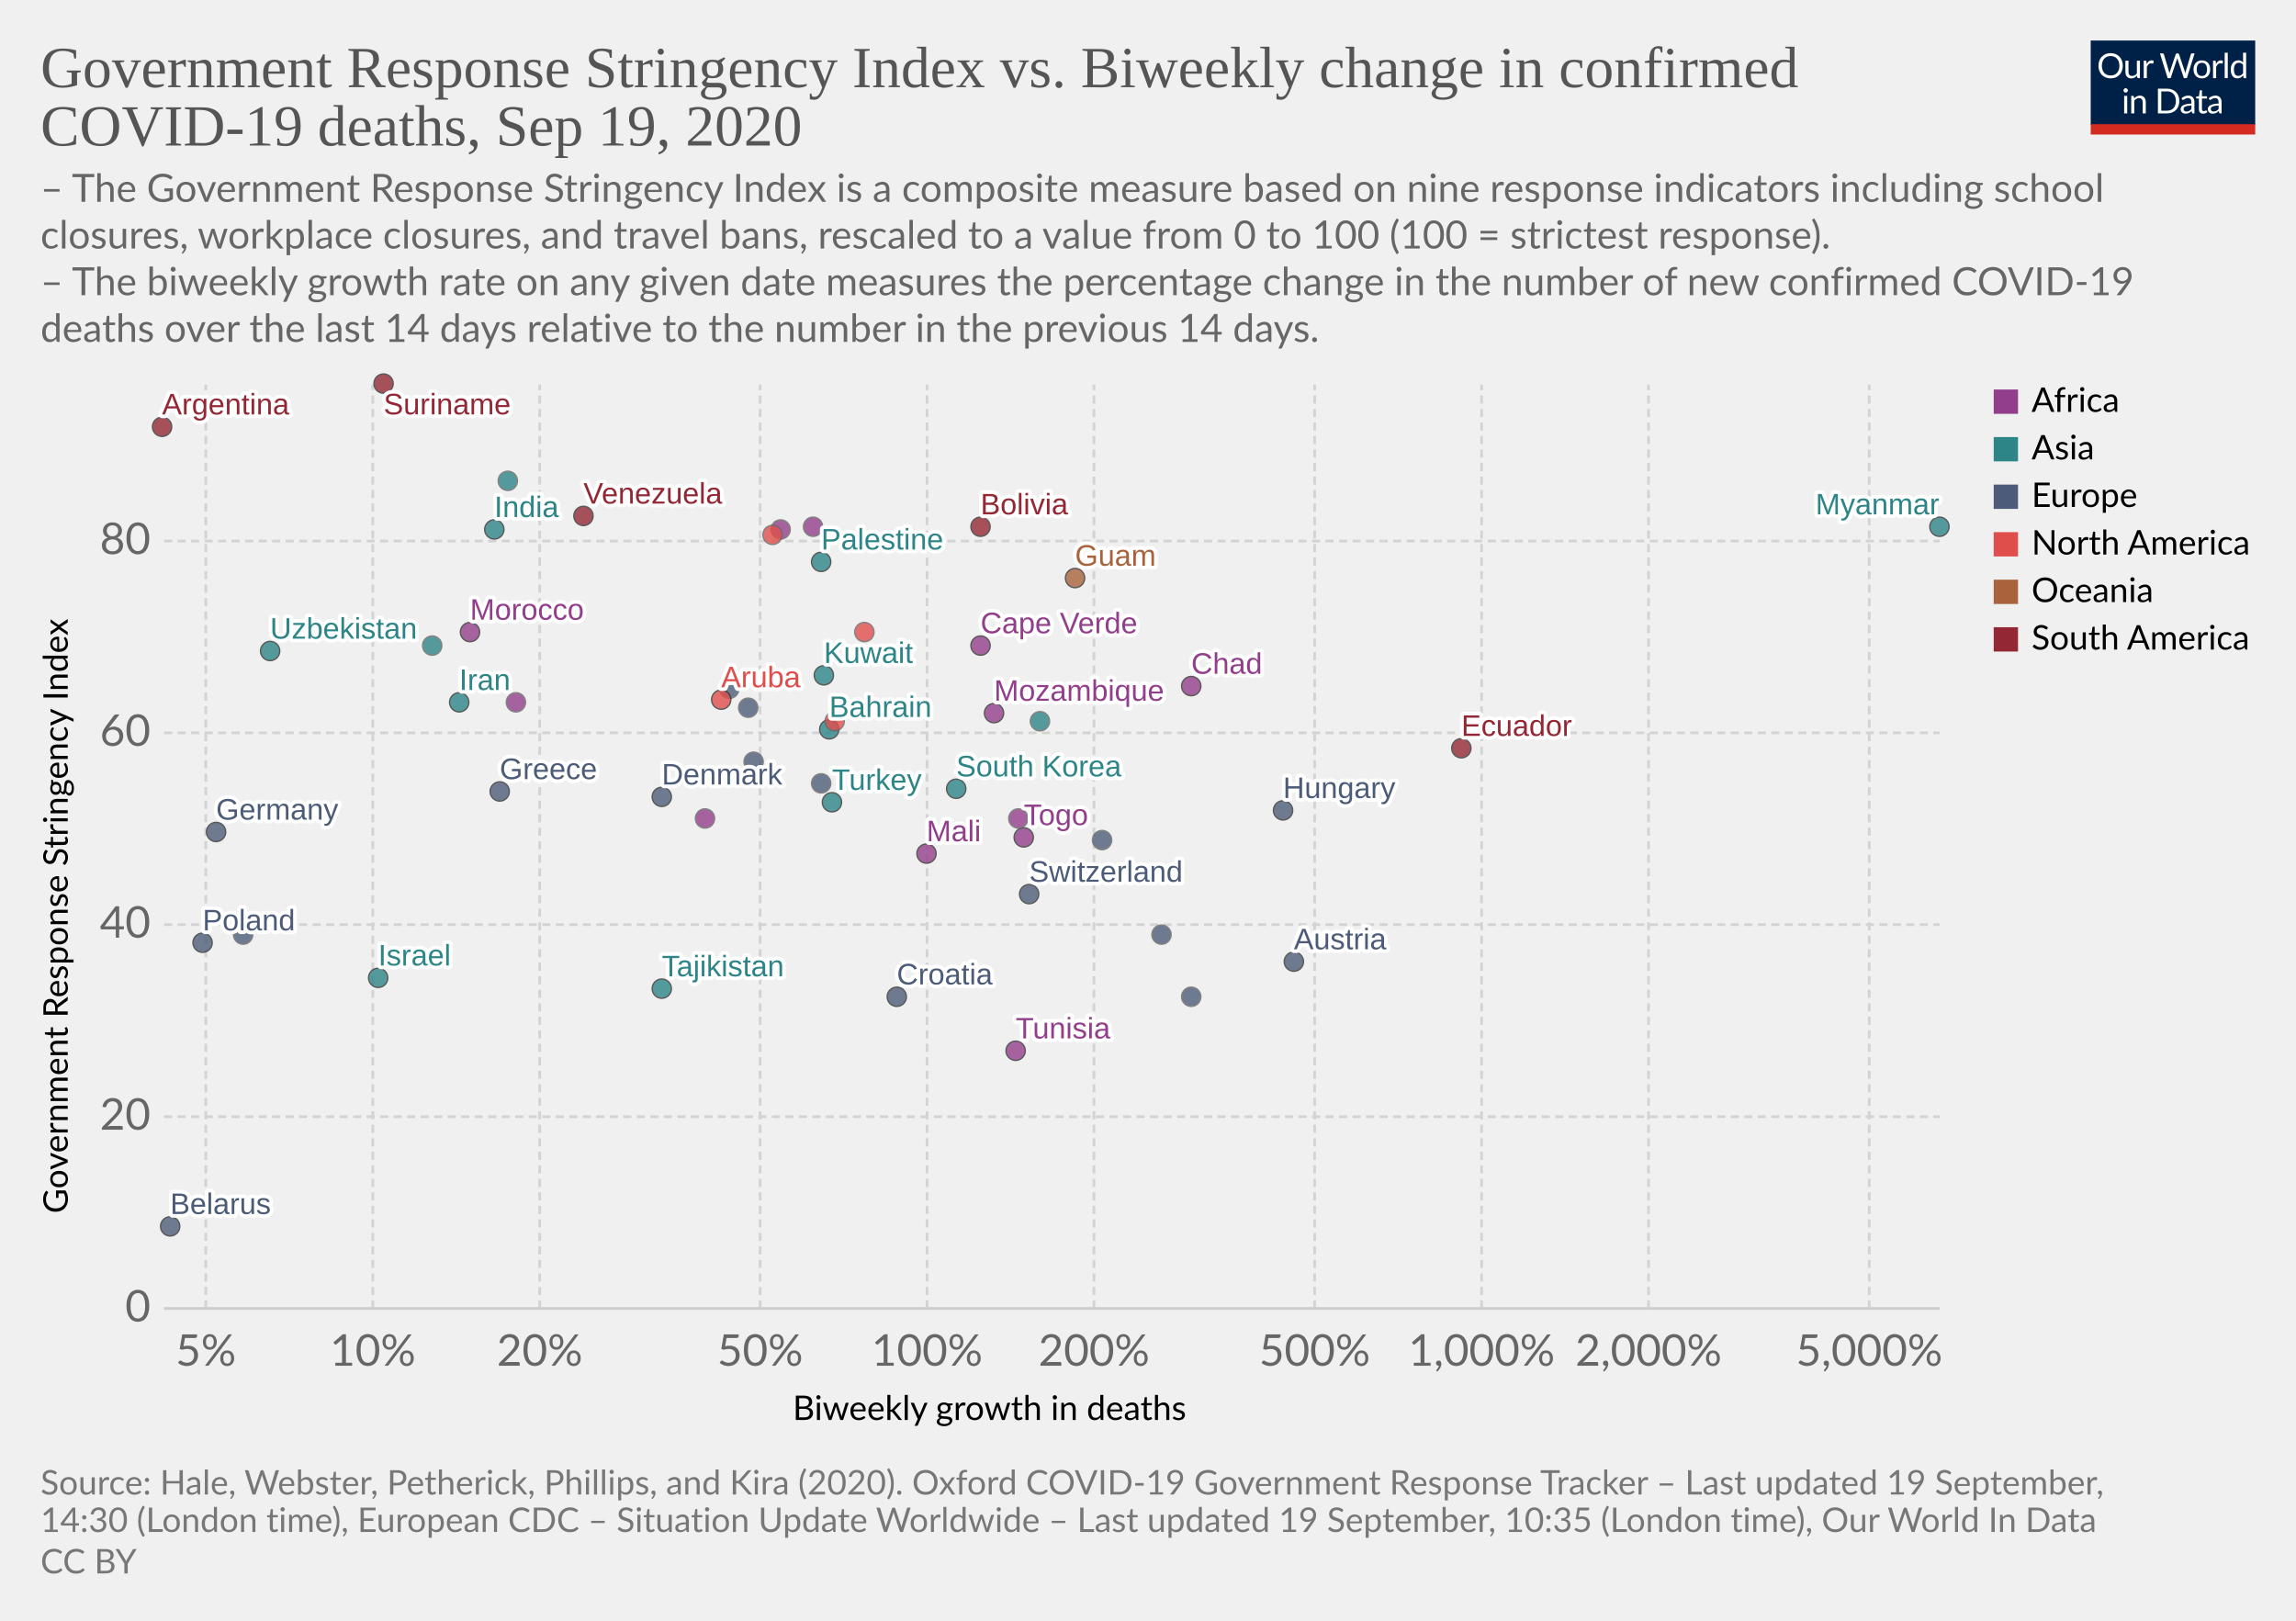
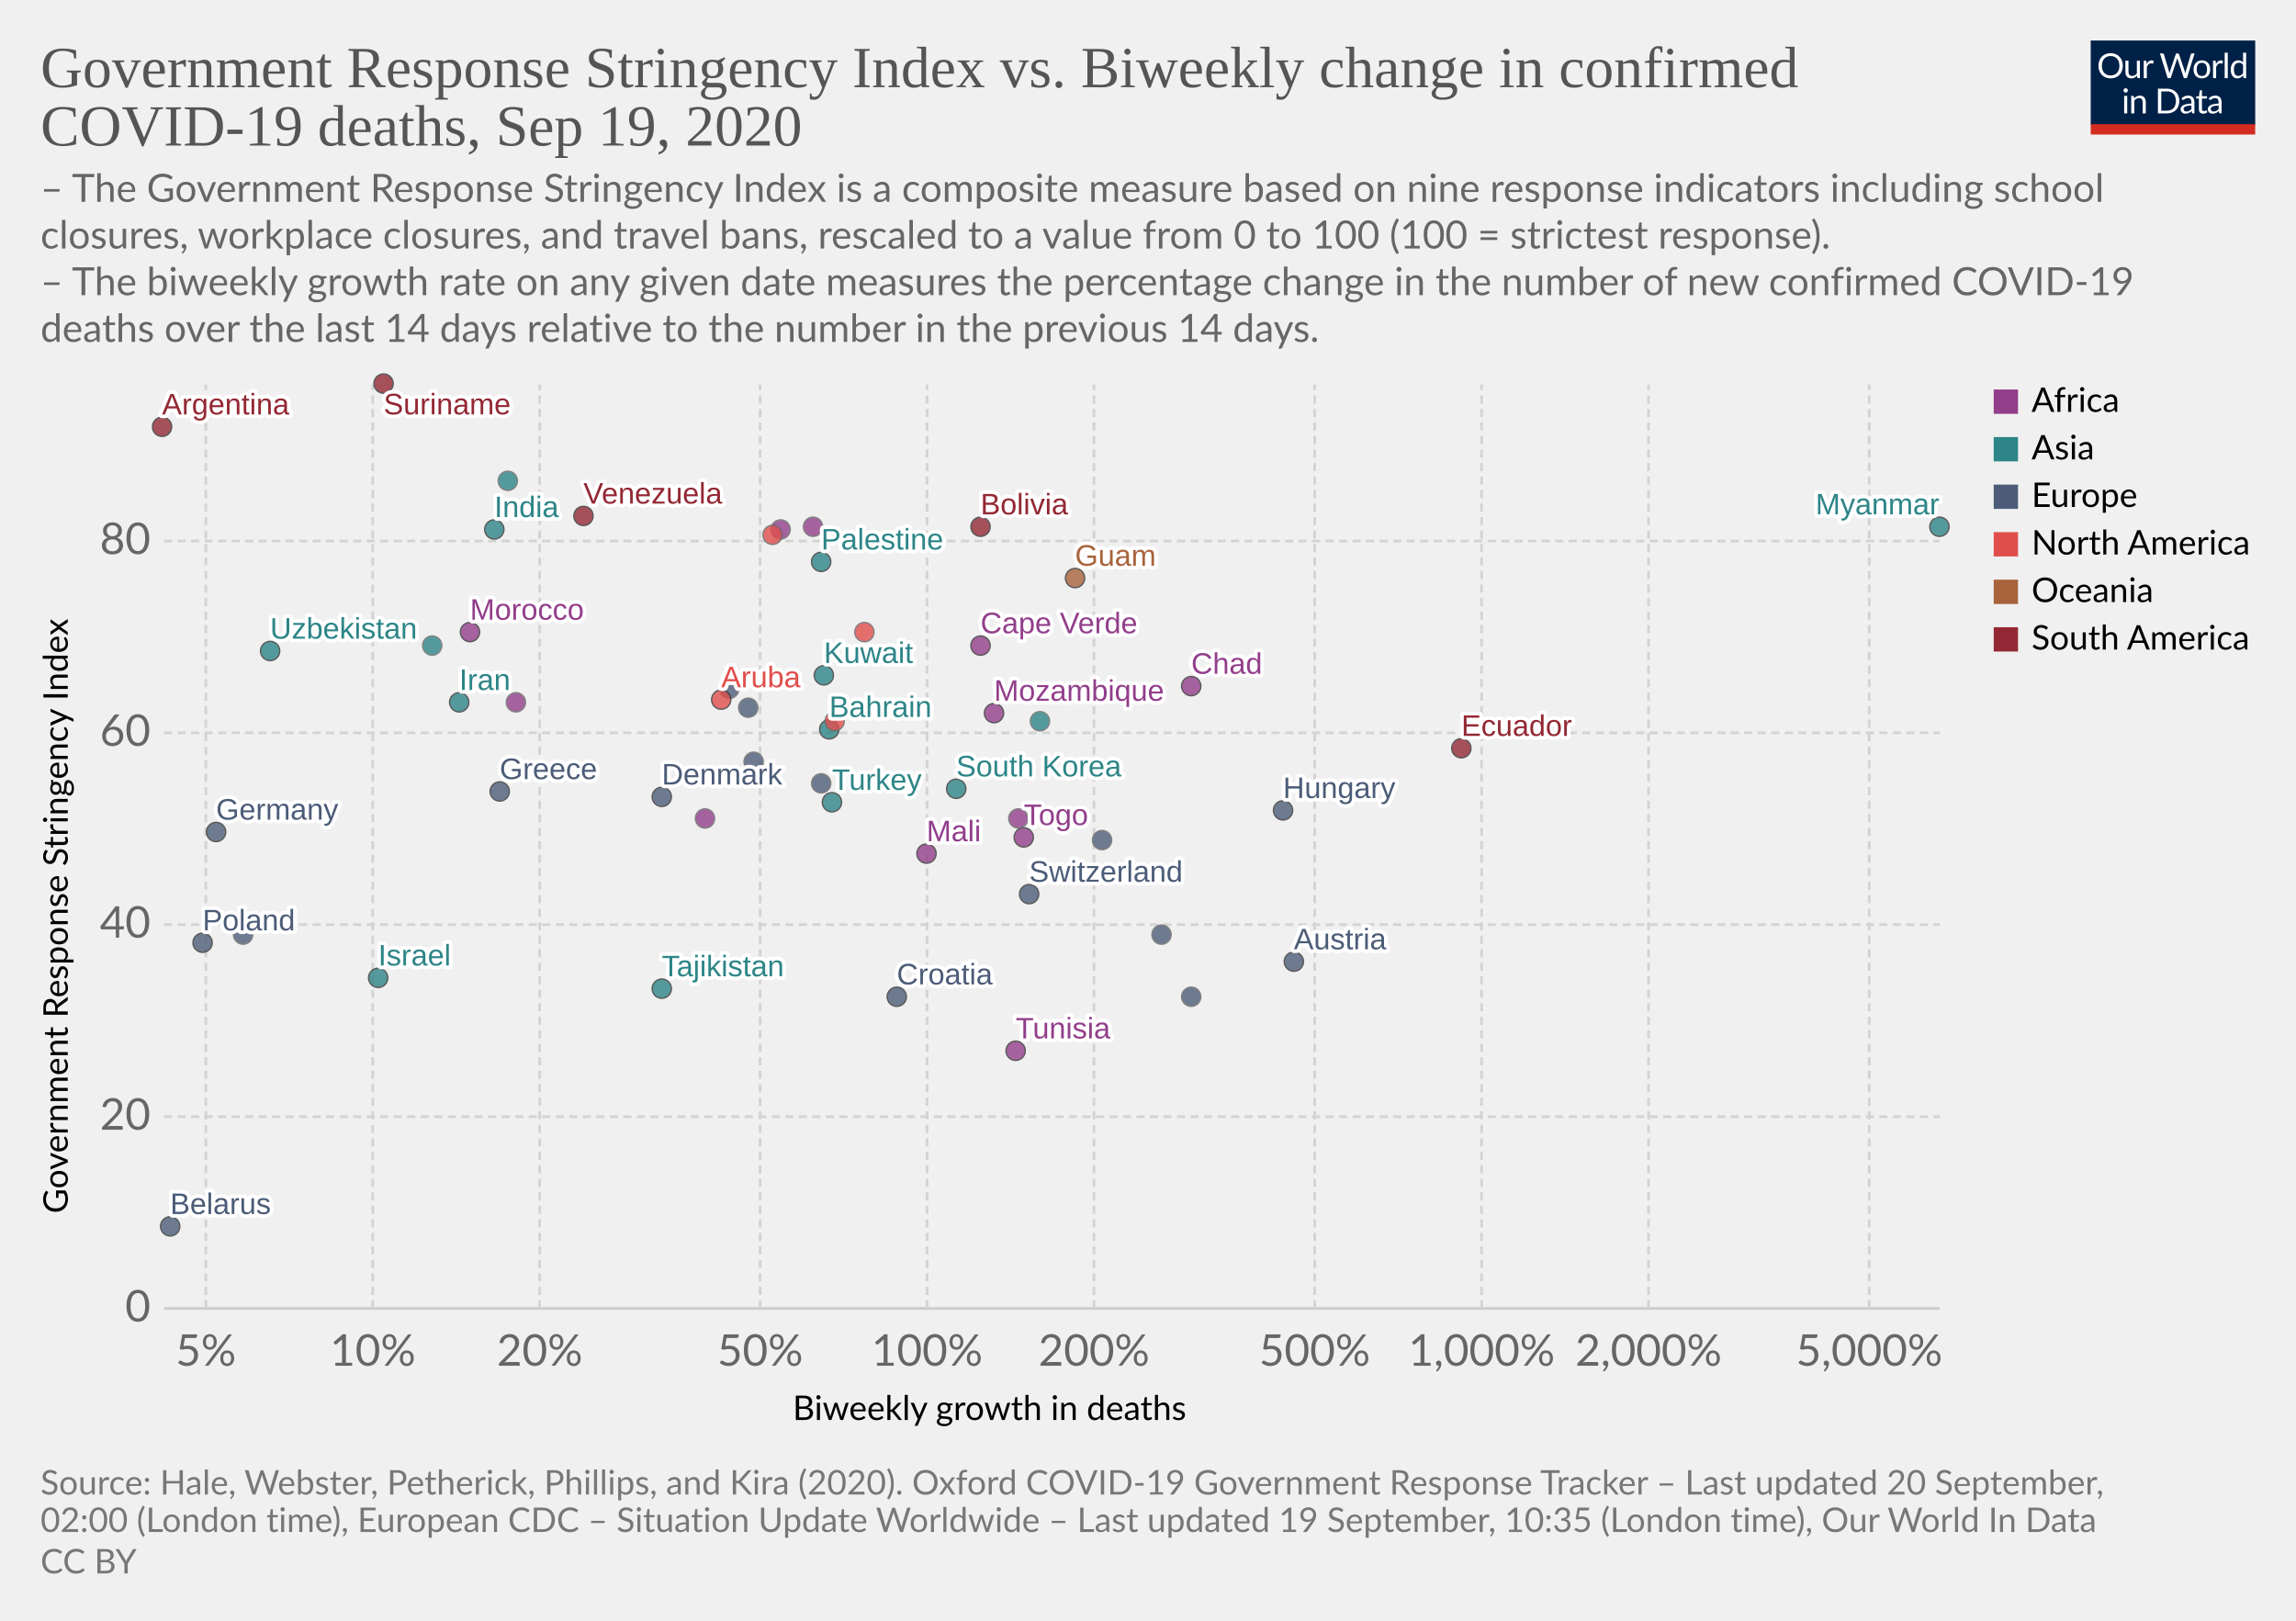
<svg xmlns="http://www.w3.org/2000/svg" version="1.1" style="background-color:#fff;-webkit-font-smoothing:antialiased" width="850" height="600" viewBox="0 0 850 600" font-family="Lato,'Helvetica Neue',Helvetica,Arial,sans-serif" font-size="18" text-rendering="optimizeLegibility">
  <g class="HeaderView">
    <g transform="matrix(.29 0 0 .29 774 15)">
      <svg width="210" height="120" viewBox="0 0 210 120" fill="none">
        <g clip-path="url(#clip0)">
          <path d="M0 0h210v107.89H0V0z" fill="#002147" />
          <path d="M40.98 32.25c0 2.36-.38 4.53-1.12 6.51a14.26 14.26 0 01-8.1 8.4c-1.9.78-4.02 1.17-6.34 1.17a16.6 16.6 0 01-6.33-1.17 14.31 14.31 0 01-8.08-8.4 18.29 18.29 0 01-1.12-6.51c0-2.36.38-4.53 1.12-6.5a14.32 14.32 0 018.07-8.44c1.92-.8 4.03-1.19 6.34-1.19 2.32 0 4.43.4 6.34 1.19 1.92.8 3.56 1.9 4.93 3.34a14.87 14.87 0 013.17 5.1 18.1 18.1 0 011.12 6.5zm-4.38 0c0-1.94-.26-3.68-.8-5.22a10.91 10.91 0 00-2.24-3.89 9.68 9.68 0 00-3.52-2.46 11.95 11.95 0 00-4.62-.86c-1.68 0-3.21.28-4.6.86a9.88 9.88 0 00-3.54 2.46 10.91 10.91 0 00-2.24 3.9c-.53 1.53-.8 3.27-.8 5.2 0 1.94.27 3.68.8 5.22a11.17 11.17 0 002.24 3.9 10.01 10.01 0 003.55 2.44c1.38.56 2.9.83 4.6.83 1.7 0 3.24-.27 4.61-.83a9.8 9.8 0 003.52-2.44 11.17 11.17 0 002.25-3.9c.53-1.54.8-3.28.8-5.21zm26.22-6.54V48H60.5c-.56 0-.9-.27-1.05-.81l-.31-2.4a12.45 12.45 0 01-3.26 2.6c-1.2.64-2.58.96-4.13.96-1.22 0-2.3-.2-3.24-.6a6.52 6.52 0 01-2.33-1.7 7.37 7.37 0 01-1.43-2.67c-.3-1.04-.46-2.2-.46-3.45V25.7h3.91v14.22c0 1.68.38 2.99 1.15 3.91.77.93 1.96 1.39 3.54 1.39 1.16 0 2.24-.27 3.23-.82a10.42 10.42 0 002.8-2.28V25.7h3.91zm8.61 4.47a9.94 9.94 0 012.6-3.56 5.64 5.64 0 013.76-1.3c.47 0 .92.05 1.34.15.44.1.83.27 1.17.49l-.3 2.92c-.09.37-.3.55-.66.55-.2 0-.5-.04-.9-.13a6.21 6.21 0 00-3.24.18c-.54.2-1.03.5-1.47.92-.42.4-.81.9-1.17 1.5-.33.58-.64 1.26-.92 2.02V48H67.7V25.71h2.25c.42 0 .72.08.88.25.16.16.27.44.33.83l.26 3.39zm61.16-13.7L122.75 48h-3.82l-7.99-24.05a21.95 21.95 0 01-.42-1.58 38.36 38.36 0 01-.44 1.58L102.05 48h-3.83L88.4 16.47h3.54c.38 0 .7.1.95.29.26.2.43.43.5.73l6.52 21.9c.1.4.2.83.28 1.28.1.46.2.94.29 1.46l.3-1.46c.12-.47.25-.9.38-1.27l7.41-21.91c.1-.25.26-.48.51-.69.27-.22.58-.33.95-.33h1.23c.38 0 .69.1.92.29.24.2.41.43.53.73l7.4 21.9a28.4 28.4 0 01.68 2.62 29.52 29.52 0 01.52-2.61l6.54-21.91c.07-.27.23-.5.48-.7.27-.21.58-.32.95-.32h3.32zm9.35 8.88c1.63 0 3.1.27 4.4.82a9.43 9.43 0 015.46 5.94c.5 1.4.74 2.98.74 4.73 0 1.76-.25 3.34-.74 4.75a9.43 9.43 0 01-5.46 5.92c-1.3.52-2.77.79-4.4.79-1.64 0-3.12-.27-4.44-.8a9.42 9.42 0 01-3.35-2.3c-.92-1-1.63-2.2-2.13-3.61-.49-1.41-.73-3-.73-4.75s.24-3.33.73-4.73c.5-1.43 1.2-2.64 2.13-3.63a9.4 9.4 0 013.35-2.31c1.32-.55 2.8-.82 4.44-.82zm0 19.89c2.2 0 3.84-.73 4.93-2.2 1.08-1.48 1.63-3.54 1.63-6.18 0-2.66-.55-4.72-1.63-6.2-1.09-1.49-2.73-2.23-4.93-2.23-1.12 0-2.09.2-2.93.57a5.7 5.7 0 00-2.06 1.65 7.5 7.5 0 00-1.24 2.67c-.26 1.04-.4 2.22-.4 3.54 0 2.64.55 4.7 1.64 6.18 1.1 1.47 2.76 2.2 4.99 2.2zm17.97-15.07a9.94 9.94 0 012.6-3.56 5.64 5.64 0 013.76-1.3c.47 0 .91.05 1.34.15.44.1.83.27 1.16.49l-.28 2.92c-.09.37-.31.55-.66.55-.2 0-.5-.04-.9-.13a6.2 6.2 0 00-3.24.18c-.54.2-1.03.5-1.47.92-.43.4-.82.9-1.17 1.5a13.1 13.1 0 00-.92 2.02V48h-3.94V25.71h2.24c.43 0 .72.08.88.25.17.16.28.44.33.83l.27 3.39zm15.04-14.59V48h-3.92V15.6h3.92zm19.55 15.43a6.22 6.22 0 00-2.38-2.05 6.7 6.7 0 00-2.86-.6c-2.07 0-3.66.75-4.77 2.23-1.12 1.48-1.68 3.6-1.68 6.33 0 1.46.13 2.7.38 3.74a7.29 7.29 0 001.1 2.56 4.35 4.35 0 001.78 1.45c.7.3 1.5.46 2.4.46 1.29 0 2.41-.3 3.36-.88a9.6 9.6 0 002.67-2.49V31.02zm3.91-15.43V48h-2.33c-.56 0-.9-.27-1.06-.81l-.35-2.71a12.13 12.13 0 01-3.25 2.77 8.28 8.28 0 01-4.23 1.06 7.31 7.31 0 01-6.14-2.9c-.73-.96-1.3-2.15-1.69-3.57a18.35 18.35 0 01.07-9.48 11.29 11.29 0 011.89-3.7 8.7 8.7 0 017.06-3.34 7.96 7.96 0 016.12 2.62V15.59h3.91zM46.61 70.71V93H42.7V70.71h3.91zm.84-7c0 .39-.08.75-.24 1.09a2.81 2.81 0 01-1.52 1.47 2.67 2.67 0 01-2.16 0 2.9 2.9 0 01-1.45-1.47 2.67 2.67 0 010-2.16c.15-.35.35-.65.6-.9.25-.27.53-.47.85-.62a2.67 2.67 0 012.16 0c.35.15.65.35.9.62.27.25.47.55.62.9.16.34.24.7.24 1.08zm7.97 10.24c.49-.54 1-1.04 1.54-1.48a9.85 9.85 0 013.66-1.84 8.96 8.96 0 015.43.35c.94.4 1.72.97 2.33 1.71a7.36 7.36 0 011.43 2.67c.32 1.04.49 2.19.49 3.45V93h-3.94V78.81c0-1.69-.4-3-1.17-3.92-.76-.93-1.93-1.4-3.5-1.4a6.6 6.6 0 00-3.25.83c-1 .56-1.92 1.31-2.77 2.27V93h-3.94V70.71h2.35c.56 0 .9.28 1.04.82l.3 2.42zm57.7 3.3c0 2.36-.37 4.5-1.11 6.44a14.3 14.3 0 01-3.17 4.98 14.1 14.1 0 01-4.93 3.2c-1.9.76-4.02 1.13-6.33 1.13H85.8V61.47h11.77c2.31 0 4.42.39 6.33 1.15a13.8 13.8 0 018.1 8.18 17.75 17.75 0 011.12 6.45zm-4.37 0c0-1.94-.26-3.67-.8-5.2a10.94 10.94 0 00-2.23-3.87 9.57 9.57 0 00-3.53-2.42 12.23 12.23 0 00-4.61-.83h-7.5v24.62h7.5c1.7 0 3.24-.28 4.61-.84a9.7 9.7 0 003.53-2.4 10.94 10.94 0 002.24-3.87c.53-1.53.8-3.26.8-5.2zm19.8 5.72c-1.8.06-3.34.2-4.62.44-1.26.22-2.3.51-3.1.88-.8.36-1.37.8-1.74 1.3-.35.5-.53 1.05-.53 1.67 0 .58.1 1.1.3 1.52a3 3 0 00.76 1.05c.34.27.73.46 1.17.6.45.11.94.17 1.45.17a7.28 7.28 0 003.5-.81 11.95 11.95 0 002.82-2.2v-4.62zm-12.65-9.11a12.73 12.73 0 013.98-2.66c1.43-.59 3-.88 4.73-.88 1.25 0 2.36.2 3.33.61a6.81 6.81 0 013.94 4.38c.33 1.04.5 2.19.5 3.43V93h-1.74a1.8 1.8 0 01-.88-.18c-.2-.13-.36-.38-.48-.74l-.44-2.12c-.59.55-1.16 1.03-1.72 1.46a9.48 9.48 0 01-3.74 1.7c-.69.15-1.46.23-2.3.23-.87 0-1.69-.12-2.45-.35a5.34 5.34 0 01-3.34-2.93 6.64 6.64 0 01-.49-2.64c0-.88.25-1.72.73-2.53a6.33 6.33 0 012.35-2.17c1.09-.63 2.5-1.15 4.25-1.54 1.75-.41 3.89-.65 6.42-.7v-1.75c0-1.73-.37-3.03-1.12-3.91-.75-.9-1.84-1.34-3.28-1.34-.97 0-1.78.12-2.44.37-.64.23-1.2.5-1.7.81l-1.23.82c-.33.23-.67.35-1 .35-.27 0-.5-.07-.69-.2a2.1 2.1 0 01-.48-.53l-.7-1.25zm27.67 19.5c-1.76 0-3.12-.5-4.07-1.48-.94-.98-1.41-2.4-1.41-4.25V74h-2.68a.9.9 0 01-.6-.2c-.16-.14-.24-.36-.24-.66v-1.56l3.65-.46.9-6.89a.9.9 0 01.29-.52.88.88 0 01.62-.22H142v7.67h6.44V74H142v13.38c0 .94.22 1.63.68 2.09.45.45 1.04.68 1.76.68a3.21 3.21 0 001.85-.53l.55-.35c.16-.12.3-.18.41-.18.2 0 .4.13.55.38l1.15 1.87a7.45 7.45 0 01-2.44 1.5c-.96.35-1.94.52-2.95.52zm19.68-10.4c-1.8.07-3.34.21-4.62.45-1.26.22-2.3.51-3.1.88-.8.36-1.37.8-1.74 1.3-.35.5-.53 1.05-.53 1.67 0 .58.1 1.1.3 1.52.18.42.44.77.76 1.05.34.27.73.46 1.17.6.45.11.94.17 1.45.17a7.3 7.3 0 003.5-.81 12.04 12.04 0 002.82-2.2v-4.62zm-12.65-9.1a12.72 12.72 0 013.99-2.66c1.42-.59 3-.88 4.72-.88 1.25 0 2.36.2 3.33.61a6.81 6.81 0 013.94 4.38c.33 1.04.5 2.19.5 3.43V93h-1.74a1.8 1.8 0 01-.88-.18c-.2-.13-.36-.38-.48-.74l-.44-2.12c-.59.55-1.16 1.03-1.72 1.46a9.48 9.48 0 01-3.74 1.7c-.69.15-1.46.23-2.3.23-.87 0-1.69-.12-2.45-.35a5.33 5.33 0 01-3.34-2.93 6.62 6.62 0 01-.49-2.64c0-.88.25-1.72.73-2.53a6.33 6.33 0 012.35-2.17c1.09-.63 2.5-1.15 4.25-1.54a31.2 31.2 0 016.42-.7v-1.75c0-1.73-.37-3.03-1.12-3.91-.75-.9-1.84-1.34-3.28-1.34-.97 0-1.78.12-2.44.37-.64.23-1.2.5-1.7.81-.46.3-.87.57-1.22.82-.34.23-.68.35-1.02.35-.26 0-.49-.07-.68-.2a1.88 1.88 0 01-.48-.53l-.7-1.25z" fill="#fff" />
          <path fill="#D42B21" d="M0 106.79h210V120H0z" />
        </g>
        <defs>
          <clipPath id="clip0">
            <path fill="#fff" d="M0 0h210v120H0z" />
          </clipPath>
        </defs>
      </svg>
    </g>
    <a href="https://ourworldindata.org/grapher/stringency-index-vs-biweekly-covid-deaths?time=latest" target="_blank" font-family="&quot;Playfair Display&quot;,Georgia,&quot;Times New Roman&quot;,serif">
      <text font-size="21.6" x="15" y="32.3" fill="#555">
        <tspan x="15" y="32.28">Government Response Stringency Index vs. Biweekly change in confirmed</tspan>
        <tspan x="15" y="53.88">COVID-19 deaths, Sep 19, 2020</tspan>
      </text>
    </a>
    <text font-size="14.4" x="15" y="74.7" fill="#666">
      <tspan x="15" y="74.72">– The Government Response Stringency Index is a composite measure based on nine response indicators including school</tspan>
      <tspan x="15" y="92">closures, workplace closures, and travel bans, rescaled to a value from 0 to 100 (100 = strictest response).</tspan>
      <tspan x="15" y="109.28"> – The biweekly growth rate on any given date measures the percentage change in the number of new confirmed COVID-19</tspan>
      <tspan x="15" y="126.56">deaths over the last 14 days relative to the number in the previous 14 days.</tspan>
    </text>
  </g>
  <g class="ScatterPlot">
    <g class="DualAxisView">
      <g class="HorizontalAxis">
        <text font-size="12.6" x="293.5" y="525.7">
          <tspan x="293.47" y="525.68">Biweekly growth in deaths</tspan>
        </text>
        <text x="76.2" y="505.6" fill="#666" text-anchor="middle" font-size="16.2">5%</text>
        <text x="138" y="505.6" fill="#666" text-anchor="middle" font-size="16.2">10%</text>
        <text x="199.8" y="505.6" fill="#666" text-anchor="middle" font-size="16.2">20%</text>
        <text x="281.4" y="505.6" fill="#666" text-anchor="middle" font-size="16.2">50%</text>
        <text x="343.2" y="505.6" fill="#666" text-anchor="middle" font-size="16.2">100%</text>
        <text x="405" y="505.6" fill="#666" text-anchor="middle" font-size="16.2">200%</text>
        <text x="486.7" y="505.6" fill="#666" text-anchor="middle" font-size="16.2">500%</text>
        <text x="548.5" y="505.6" fill="#666" text-anchor="middle" font-size="16.2">1,000%</text>
        <text x="610.3" y="505.6" fill="#666" text-anchor="middle" font-size="16.2">2,000%</text>
        <text x="692" y="505.6" fill="#666" text-anchor="middle" font-size="16.2">5,000%</text>
      </g>
      <g class="VerticalAxis">
        <text font-size="12.6" x="-449.2" y="25.1" transform="rotate(-90)">
          <tspan x="-449.2" y="25.08">Government Response Stringency Index</tspan>
        </text>
        <text x="55.74" y="484.4" fill="#666" dominant-baseline="middle" text-anchor="end" font-size="16.2">0</text>
        <text x="55.74" y="413.4" fill="#666" dominant-baseline="middle" text-anchor="end" font-size="16.2">20</text>
        <text x="55.74" y="342.3" fill="#666" dominant-baseline="middle" text-anchor="end" font-size="16.2">40</text>
        <text x="55.74" y="271.3" fill="#666" dominant-baseline="middle" text-anchor="end" font-size="16.2">60</text>
        <text x="55.74" y="200.3" fill="#666" dominant-baseline="middle" text-anchor="end" font-size="16.2">80</text>
      </g>
      <g class="AxisGridLines horizontalLines">
        <path stroke="#ccc" d="M60.74 484.4h657.35" />
        <path stroke="#d3d3d3" stroke-dasharray="3,2" d="M60.74 413.4h657.35M60.74 342.3h657.35M60.74 271.3h657.35M60.74 200.3h657.35" />
      </g>
      <g class="AxisGridLines verticalLines" stroke="#d3d3d3" stroke-dasharray="3,2">
        <path d="M76.2 484.4v-342M138 484.4v-342M199.8 484.4v-342M281.4 484.4v-342M343.2 484.4v-342M405 484.4v-342M486.7 484.4v-342M548.5 484.4v-342M610.3 484.4v-342M692 484.4v-342" />
      </g>
    </g>
    <g class="PointsWithLabels clickable" clip-path="url(#a)" font-family="Arial, sans-serif">
      <path fill="rgba(255,255,255,0)" d="M60.74 142.4h657.35v342H60.74z" />
      <defs>
        <clipPath id="a">
          <path d="M50.74 132.4h677.35v362H50.74z" />
        </clipPath>
      </defs>
      <g class="key-Argentina_0">
        <circle cx="60" cy="158" r="3.57" fill="#932834" opacity=".8" stroke="#333" stroke-width=".5" />
      </g>
      <g class="key-Austria_0">
        <circle cx="479" cy="356" r="3.57" fill="#4C5C78" opacity=".8" stroke="#333" stroke-width=".5" />
      </g>
      <g class="key-Bahrain_0">
        <circle cx="307" cy="270" r="3.57" fill="#2D8587" opacity=".8" stroke="#333" stroke-width=".5" />
      </g>
      <g class="key-Belarus_0">
        <circle cx="63" cy="454" r="3.57" fill="#4C5C78" opacity=".8" stroke="#333" stroke-width=".5" />
      </g>
      <g class="key-Bolivia_0">
        <circle cx="363" cy="195" r="3.57" fill="#932834" opacity=".8" stroke="#333" stroke-width=".5" />
      </g>
      <g class="key-Switzerland_0">
        <circle cx="381" cy="331" r="3.57" fill="#4C5C78" opacity=".8" stroke="#333" stroke-width=".5" />
      </g>
      <g class="key-Costa-Rica_0">
        <circle cx="309" cy="267" r="3.57" fill="#E04E4B" opacity=".8" stroke="#666" stroke-width=".5" />
      </g>
      <g class="key-Czech-Republic_0">
        <circle cx="430" cy="346" r="3.57" fill="#4C5C78" opacity=".8" stroke="#666" stroke-width=".5" />
      </g>
      <g class="key-Germany_0">
        <circle cx="80" cy="308" r="3.57" fill="#4C5C78" opacity=".8" stroke="#333" stroke-width=".5" />
      </g>
      <g class="key-Morocco_0">
        <circle cx="174" cy="234" r="3.57" fill="#923E8B" opacity=".8" stroke="#333" stroke-width=".5" />
      </g>
      <g class="key-Tunisia_0">
        <circle cx="376" cy="389" r="3.57" fill="#923E8B" opacity=".8" stroke="#333" stroke-width=".5" />
      </g>
      <g class="key-Ukraine_0">
        <circle cx="270" cy="255" r="3.57" fill="#4C5C78" opacity=".8" stroke="#666" stroke-width=".5" />
      </g>
      <g class="key-Palestine_0">
        <circle cx="304" cy="208" r="3.57" fill="#2D8587" opacity=".8" stroke="#333" stroke-width=".5" />
      </g>
      <g class="key-Togo_0">
        <circle cx="379" cy="310" r="3.57" fill="#923E8B" opacity=".8" stroke="#333" stroke-width=".5" />
      </g>
      <g class="key-Turkey_0">
        <circle cx="308" cy="297" r="3.57" fill="#2D8587" opacity=".8" stroke="#333" stroke-width=".5" />
      </g>
      <g class="key-Aruba_0">
        <circle cx="267" cy="259" r="3.57" fill="#E04E4B" opacity=".8" stroke="#333" stroke-width=".5" />
      </g>
      <g class="key-Denmark_0">
        <circle cx="245" cy="295" r="3.57" fill="#4C5C78" opacity=".8" stroke="#333" stroke-width=".5" />
      </g>
      <g class="key-Ecuador_0">
        <circle cx="541" cy="277" r="3.57" fill="#932834" opacity=".8" stroke="#333" stroke-width=".5" />
      </g>
      <g class="key-Finland_0">
        <circle cx="441" cy="369" r="3.57" fill="#4C5C78" opacity=".8" stroke="#666" stroke-width=".5" />
      </g>
      <g class="key-France_0">
        <circle cx="408" cy="311" r="3.57" fill="#4C5C78" opacity=".8" stroke="#666" stroke-width=".5" />
      </g>
      <g class="key-United-Kingdom_0">
        <circle cx="277" cy="262" r="3.57" fill="#4C5C78" opacity=".8" stroke="#666" stroke-width=".5" />
      </g>
      <g class="key-Greece_0">
        <circle cx="185" cy="293" r="3.57" fill="#4C5C78" opacity=".8" stroke="#333" stroke-width=".5" />
      </g>
      <g class="key-Croatia_0">
        <circle cx="332" cy="369" r="3.57" fill="#4C5C78" opacity=".8" stroke="#333" stroke-width=".5" />
      </g>
      <g class="key-Hungary_0">
        <circle cx="475" cy="300" r="3.57" fill="#4C5C78" opacity=".8" stroke="#333" stroke-width=".5" />
      </g>
      <g class="key-Indonesia_0">
        <circle cx="160" cy="239" r="3.57" fill="#2D8587" opacity=".8" stroke="#666" stroke-width=".5" />
      </g>
      <g class="key-India_0">
        <circle cx="183" cy="196" r="3.57" fill="#2D8587" opacity=".8" stroke="#333" stroke-width=".5" />
      </g>
      <g class="key-Iran_0">
        <circle cx="170" cy="260" r="3.57" fill="#2D8587" opacity=".8" stroke="#333" stroke-width=".5" />
      </g>
      <g class="key-Israel_0">
        <circle cx="140" cy="362" r="3.57" fill="#2D8587" opacity=".8" stroke="#333" stroke-width=".5" />
      </g>
      <g class="key-Poland_0">
        <circle cx="75" cy="349" r="3.57" fill="#4C5C78" opacity=".8" stroke="#333" stroke-width=".5" />
      </g>
      <g class="key-Portugal_0">
        <circle cx="279" cy="282" r="3.57" fill="#4C5C78" opacity=".8" stroke="#666" stroke-width=".5" />
      </g>
      <g class="key-Russia_0">
        <circle cx="90" cy="346" r="3.57" fill="#4C5C78" opacity=".8" stroke="#666" stroke-width=".5" />
      </g>
      <g class="key-Uganda_0">
        <circle cx="301" cy="195" r="3.57" fill="#923E8B" opacity=".8" stroke="#666" stroke-width=".5" />
      </g>
      <g class="key-Venezuela_0">
        <circle cx="216" cy="191" r="3.57" fill="#932834" opacity=".8" stroke="#333" stroke-width=".5" />
      </g>
      <g class="key-Angola_0">
        <circle cx="289" cy="196" r="3.57" fill="#923E8B" opacity=".8" stroke="#666" stroke-width=".5" />
      </g>
      <g class="key-Chad_0">
        <circle cx="441" cy="254" r="3.57" fill="#923E8B" opacity=".8" stroke="#333" stroke-width=".5" />
      </g>
      <g class="key-Cape-Verde_0">
        <circle cx="363" cy="239" r="3.57" fill="#923E8B" opacity=".8" stroke="#333" stroke-width=".5" />
      </g>
      <g class="key-Mozambique_0">
        <circle cx="368" cy="264" r="3.57" fill="#923E8B" opacity=".8" stroke="#333" stroke-width=".5" />
      </g>
      <g class="key-Mali_0">
        <circle cx="343" cy="316" r="3.57" fill="#923E8B" opacity=".8" stroke="#333" stroke-width=".5" />
      </g>
      <g class="key-Puerto-Rico_0">
        <circle cx="320" cy="234" r="3.57" fill="#E04E4B" opacity=".8" stroke="#666" stroke-width=".5" />
      </g>
      <g class="key-Italy_0">
        <circle cx="304" cy="290" r="3.57" fill="#4C5C78" opacity=".8" stroke="#666" stroke-width=".5" />
      </g>
      <g class="key-Jordan_0">
        <circle cx="385" cy="267" r="3.57" fill="#2D8587" opacity=".8" stroke="#666" stroke-width=".5" />
      </g>
      <g class="key-South-Korea_0">
        <circle cx="354" cy="292" r="3.57" fill="#2D8587" opacity=".8" stroke="#333" stroke-width=".5" />
      </g>
      <g class="key-Kuwait_0">
        <circle cx="305" cy="250" r="3.57" fill="#2D8587" opacity=".8" stroke="#333" stroke-width=".5" />
      </g>
      <g class="key-Myanmar_0">
        <circle cx="718" cy="195" r="3.57" fill="#2D8587" opacity=".8" stroke="#333" stroke-width=".5" />
      </g>
      <g class="key-Oman_0">
        <circle cx="188" cy="178" r="3.57" fill="#2D8587" opacity=".8" stroke="#666" stroke-width=".5" />
      </g>
      <g class="key-Trinidad-and-Tobago_0">
        <circle cx="286" cy="198" r="3.57" fill="#E04E4B" opacity=".8" stroke="#666" stroke-width=".5" />
      </g>
      <g class="key-Sudan_0">
        <circle cx="191" cy="260" r="3.57" fill="#923E8B" opacity=".8" stroke="#666" stroke-width=".5" />
      </g>
      <g class="key-Suriname_0">
        <circle cx="142" cy="142" r="3.57" fill="#932834" opacity=".8" stroke="#333" stroke-width=".5" />
      </g>
      <g class="key-Congo_0">
        <circle cx="261" cy="303" r="3.57" fill="#923E8B" opacity=".8" stroke="#666" stroke-width=".5" />
      </g>
      <g class="key-Uzbekistan_0">
        <circle cx="100" cy="241" r="3.57" fill="#2D8587" opacity=".8" stroke="#333" stroke-width=".5" />
      </g>
      <g class="key-Tajikistan_0">
        <circle cx="245" cy="366" r="3.57" fill="#2D8587" opacity=".8" stroke="#333" stroke-width=".5" />
      </g>
      <g class="key-Guam_0">
        <circle cx="398" cy="214" r="3.57" fill="#A8633C" opacity=".8" stroke="#333" stroke-width=".5" />
      </g>
      <g class="key-Zambia_0">
        <circle cx="377" cy="303" r="3.57" fill="#923E8B" opacity=".8" stroke="#666" stroke-width=".5" />
      </g>
      <g class="backgroundLabels" fill="#333" font-size="11" font-weight="400">
        <text x="60" y="153.43" fill="#fff" stroke="#fff" stroke-linecap="round" stroke-linejoin="round" stroke-width=".25em">Argentina</text>
        <text x="60" y="153.43" fill="#932834">Argentina</text>
        <text x="479" y="351.43" fill="#fff" stroke="#fff" stroke-linecap="round" stroke-linejoin="round" stroke-width=".25em">Austria</text>
        <text x="479" y="351.43" fill="#4C5C78">Austria</text>
        <text x="307" y="265.43" fill="#fff" stroke="#fff" stroke-linecap="round" stroke-linejoin="round" stroke-width=".25em">Bahrain</text>
        <text x="307" y="265.43" fill="#2D8587">Bahrain</text>
        <text x="63" y="449.43" fill="#fff" stroke="#fff" stroke-linecap="round" stroke-linejoin="round" stroke-width=".25em">Belarus</text>
        <text x="63" y="449.43" fill="#4C5C78">Belarus</text>
        <text x="363" y="190.43" fill="#fff" stroke="#fff" stroke-linecap="round" stroke-linejoin="round" stroke-width=".25em">Bolivia</text>
        <text x="363" y="190.43" fill="#932834">Bolivia</text>
        <text x="381" y="326.43" fill="#fff" stroke="#fff" stroke-linecap="round" stroke-linejoin="round" stroke-width=".25em">Switzerland</text>
        <text x="381" y="326.43" fill="#4C5C78">Switzerland</text>
        <text x="80" y="303.43" fill="#fff" stroke="#fff" stroke-linecap="round" stroke-linejoin="round" stroke-width=".25em">Germany</text>
        <text x="80" y="303.43" fill="#4C5C78">Germany</text>
        <text x="174" y="229.43" fill="#fff" stroke="#fff" stroke-linecap="round" stroke-linejoin="round" stroke-width=".25em">Morocco</text>
        <text x="174" y="229.43" fill="#923E8B">Morocco</text>
        <text x="376" y="384.43" fill="#fff" stroke="#fff" stroke-linecap="round" stroke-linejoin="round" stroke-width=".25em">Tunisia</text>
        <text x="376" y="384.43" fill="#923E8B">Tunisia</text>
        <text x="304" y="203.43" fill="#fff" stroke="#fff" stroke-linecap="round" stroke-linejoin="round" stroke-width=".25em">Palestine</text>
        <text x="304" y="203.43" fill="#2D8587">Palestine</text>
        <text x="379" y="305.43" fill="#fff" stroke="#fff" stroke-linecap="round" stroke-linejoin="round" stroke-width=".25em">Togo</text>
        <text x="379" y="305.43" fill="#923E8B">Togo</text>
        <text x="308" y="292.43" fill="#fff" stroke="#fff" stroke-linecap="round" stroke-linejoin="round" stroke-width=".25em">Turkey</text>
        <text x="308" y="292.43" fill="#2D8587">Turkey</text>
        <text x="267" y="254.43" fill="#fff" stroke="#fff" stroke-linecap="round" stroke-linejoin="round" stroke-width=".25em">Aruba</text>
        <text x="267" y="254.43" fill="#E04E4B">Aruba</text>
        <text x="245" y="290.43" fill="#fff" stroke="#fff" stroke-linecap="round" stroke-linejoin="round" stroke-width=".25em">Denmark</text>
        <text x="245" y="290.43" fill="#4C5C78">Denmark</text>
        <text x="541" y="272.43" fill="#fff" stroke="#fff" stroke-linecap="round" stroke-linejoin="round" stroke-width=".25em">Ecuador</text>
        <text x="541" y="272.43" fill="#932834">Ecuador</text>
        <text x="185" y="288.43" fill="#fff" stroke="#fff" stroke-linecap="round" stroke-linejoin="round" stroke-width=".25em">Greece</text>
        <text x="185" y="288.43" fill="#4C5C78">Greece</text>
        <text x="332" y="364.43" fill="#fff" stroke="#fff" stroke-linecap="round" stroke-linejoin="round" stroke-width=".25em">Croatia</text>
        <text x="332" y="364.43" fill="#4C5C78">Croatia</text>
        <text x="475" y="295.43" fill="#fff" stroke="#fff" stroke-linecap="round" stroke-linejoin="round" stroke-width=".25em">Hungary</text>
        <text x="475" y="295.43" fill="#4C5C78">Hungary</text>
        <text x="183" y="191.43" fill="#fff" stroke="#fff" stroke-linecap="round" stroke-linejoin="round" stroke-width=".25em">India</text>
        <text x="183" y="191.43" fill="#2D8587">India</text>
        <text x="170" y="255.43" fill="#fff" stroke="#fff" stroke-linecap="round" stroke-linejoin="round" stroke-width=".25em">Iran</text>
        <text x="170" y="255.43" fill="#2D8587">Iran</text>
        <text x="140" y="357.43" fill="#fff" stroke="#fff" stroke-linecap="round" stroke-linejoin="round" stroke-width=".25em">Israel</text>
        <text x="140" y="357.43" fill="#2D8587">Israel</text>
        <text x="75" y="344.43" fill="#fff" stroke="#fff" stroke-linecap="round" stroke-linejoin="round" stroke-width=".25em">Poland</text>
        <text x="75" y="344.43" fill="#4C5C78">Poland</text>
        <text x="216" y="186.43" fill="#fff" stroke="#fff" stroke-linecap="round" stroke-linejoin="round" stroke-width=".25em">Venezuela</text>
        <text x="216" y="186.43" fill="#932834">Venezuela</text>
        <text x="441" y="249.43" fill="#fff" stroke="#fff" stroke-linecap="round" stroke-linejoin="round" stroke-width=".25em">Chad</text>
        <text x="441" y="249.43" fill="#923E8B">Chad</text>
        <text x="363" y="234.43" fill="#fff" stroke="#fff" stroke-linecap="round" stroke-linejoin="round" stroke-width=".25em">Cape Verde</text>
        <text x="363" y="234.43" fill="#923E8B">Cape Verde</text>
        <text x="368" y="259.43" fill="#fff" stroke="#fff" stroke-linecap="round" stroke-linejoin="round" stroke-width=".25em">Mozambique</text>
        <text x="368" y="259.43" fill="#923E8B">Mozambique</text>
        <text x="343" y="311.43" fill="#fff" stroke="#fff" stroke-linecap="round" stroke-linejoin="round" stroke-width=".25em">Mali</text>
        <text x="343" y="311.43" fill="#923E8B">Mali</text>
        <text x="354" y="287.43" fill="#fff" stroke="#fff" stroke-linecap="round" stroke-linejoin="round" stroke-width=".25em">South Korea</text>
        <text x="354" y="287.43" fill="#2D8587">South Korea</text>
        <text x="305" y="245.43" fill="#fff" stroke="#fff" stroke-linecap="round" stroke-linejoin="round" stroke-width=".25em">Kuwait</text>
        <text x="305" y="245.43" fill="#2D8587">Kuwait</text>
        <text x="672.13" y="190.43" fill="#fff" stroke="#fff" stroke-linecap="round" stroke-linejoin="round" stroke-width=".25em">Myanmar</text>
        <text x="672.13" y="190.43" fill="#2D8587">Myanmar</text>
        <text x="142" y="153.4" fill="#fff" stroke="#fff" stroke-linecap="round" stroke-linejoin="round" stroke-width=".25em">Suriname</text>
        <text x="142" y="153.4" fill="#932834">Suriname</text>
        <text x="100" y="236.43" fill="#fff" stroke="#fff" stroke-linecap="round" stroke-linejoin="round" stroke-width=".25em">Uzbekistan</text>
        <text x="100" y="236.43" fill="#2D8587">Uzbekistan</text>
        <text x="245" y="361.43" fill="#fff" stroke="#fff" stroke-linecap="round" stroke-linejoin="round" stroke-width=".25em">Tajikistan</text>
        <text x="245" y="361.43" fill="#2D8587">Tajikistan</text>
        <text x="398" y="209.43" fill="#fff" stroke="#fff" stroke-linecap="round" stroke-linejoin="round" stroke-width=".25em">Guam</text>
        <text x="398" y="209.43" fill="#A8633C">Guam</text>
      </g>
    </g>
    <g class="ScatterColorLegend clickable" cursor="pointer">
      <g class="legendMark">
        <path fill="#923E8B" d="M738.09 144.2h9v9h-9z" />
        <text font-size="12.6" x="752.1" y="152.5">
          <tspan x="752.09" y="152.48">Africa</tspan>
        </text>
      </g>
      <g class="legendMark">
        <path fill="#2D8587" d="M738.09 161.8h9v9h-9z" />
        <text font-size="12.6" x="752.1" y="170.1">
          <tspan x="752.09" y="170.08">Asia</tspan>
        </text>
      </g>
      <g class="legendMark">
        <path fill="#4C5C78" d="M738.09 179.4h9v9h-9z" />
        <text font-size="12.6" x="752.1" y="187.7">
          <tspan x="752.09" y="187.68">Europe</tspan>
        </text>
      </g>
      <g class="legendMark">
        <path fill="#E04E4B" d="M738.09 197h9v9h-9z" />
        <text font-size="12.6" x="752.1" y="205.3">
          <tspan x="752.09" y="205.28">North America</tspan>
        </text>
      </g>
      <g class="legendMark">
        <path fill="#A8633C" d="M738.09 214.6h9v9h-9z" />
        <text font-size="12.6" x="752.1" y="222.9">
          <tspan x="752.09" y="222.88">Oceania</tspan>
        </text>
      </g>
      <g class="legendMark">
        <path fill="#932834" d="M738.09 232.2h9v9h-9z" />
        <text font-size="12.6" x="752.1" y="240.5">
          <tspan x="752.09" y="240.48">South America</tspan>
        </text>
      </g>
    </g>
  </g>
  <g class="SourcesFooter" fill="#777">
    <g class="clickable" fill="#777">
      <text font-size="12.6" x="15" y="553.3">
-         <tspan x="15" y="553.28">Source: Hale, Webster, Petherick, Phillips, and Kira (2020). Oxford COVID-19 Government Response Tracker – Last updated 19 September,</tspan>
-         <tspan x="15" y="567.14">14:30 (London time), European CDC – Situation Update Worldwide – Last updated 19 September, 10:35 (London time), Our World In Data</tspan>
+         <tspan x="15" y="553.28">Source: Hale, Webster, Petherick, Phillips, and Kira (2020). Oxford COVID-19 Government Response Tracker – Last updated 20 September,</tspan>
+         <tspan x="15" y="567.14">02:00 (London time), European CDC – Situation Update Worldwide – Last updated 19 September, 10:35 (London time), Our World In Data</tspan>
      </text>
    </g>
    <text font-size="12.6" x="15" y="582.5">
      <tspan x="15" y="582.48">
        <a class="cclogo" href="http://creativecommons.org/licenses/by/4.0/deed.en_US" target="_blank" fill="#777">CC BY</a>
      </tspan>
    </text>
  </g>
</svg>
